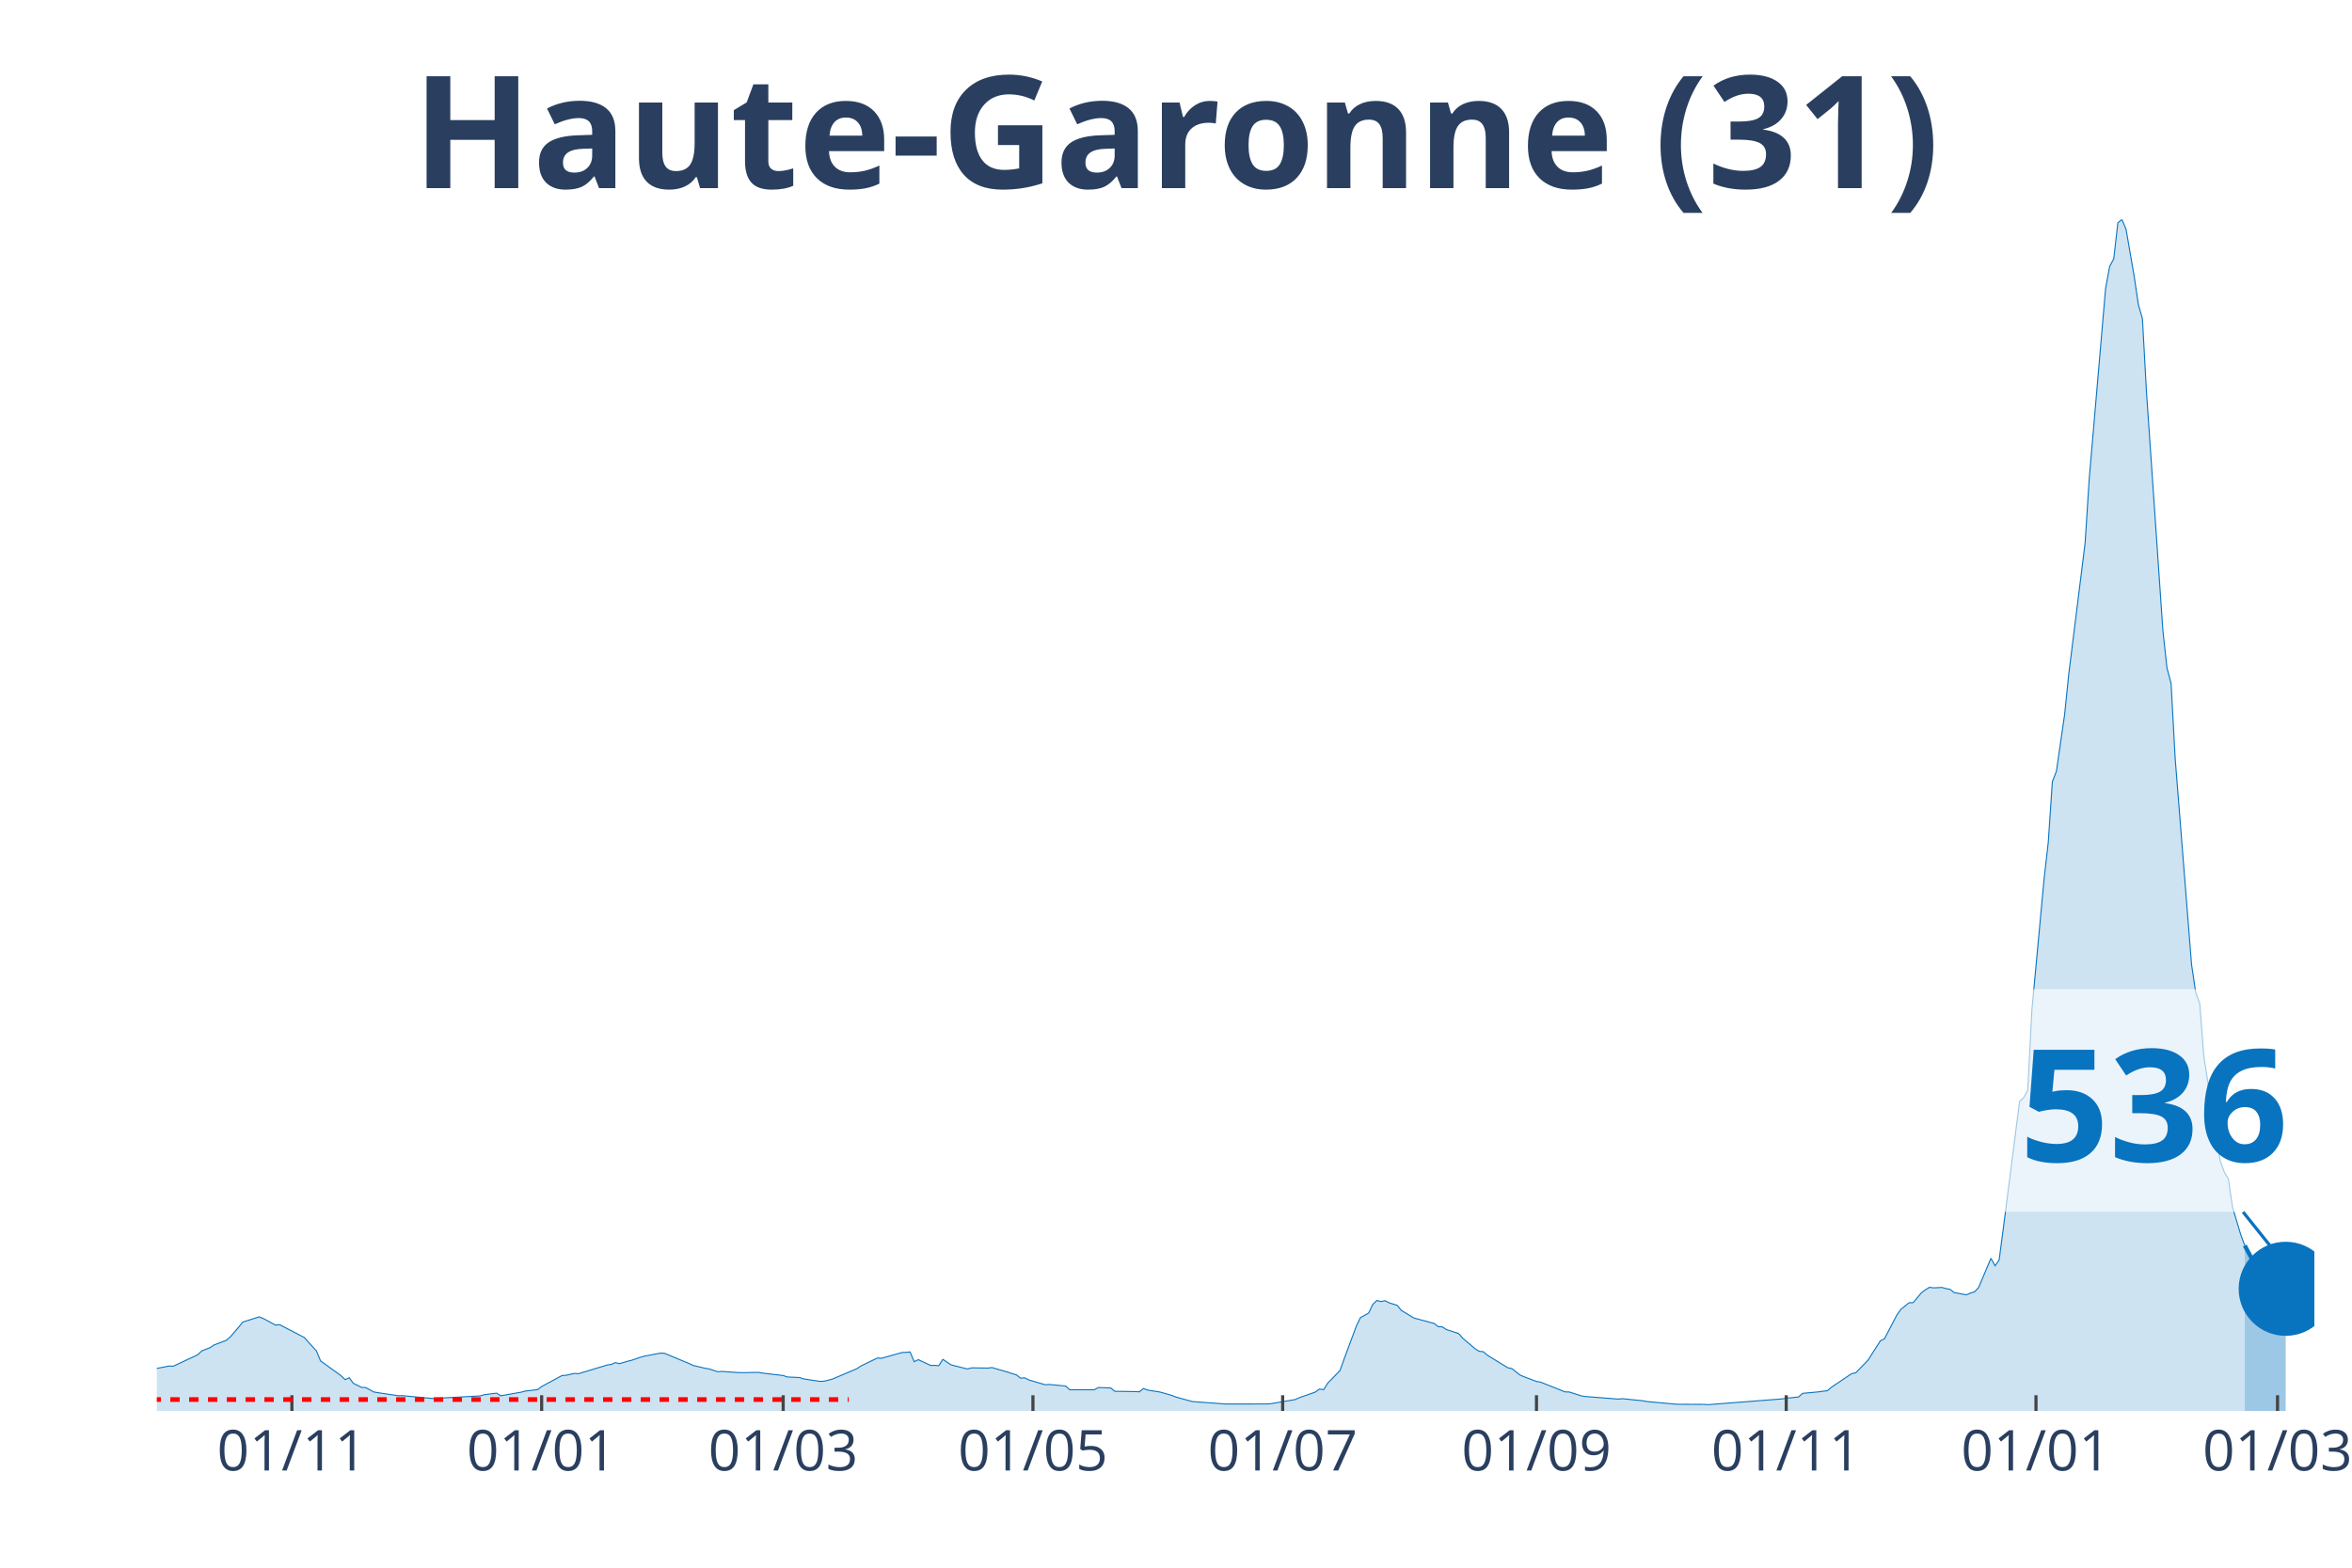
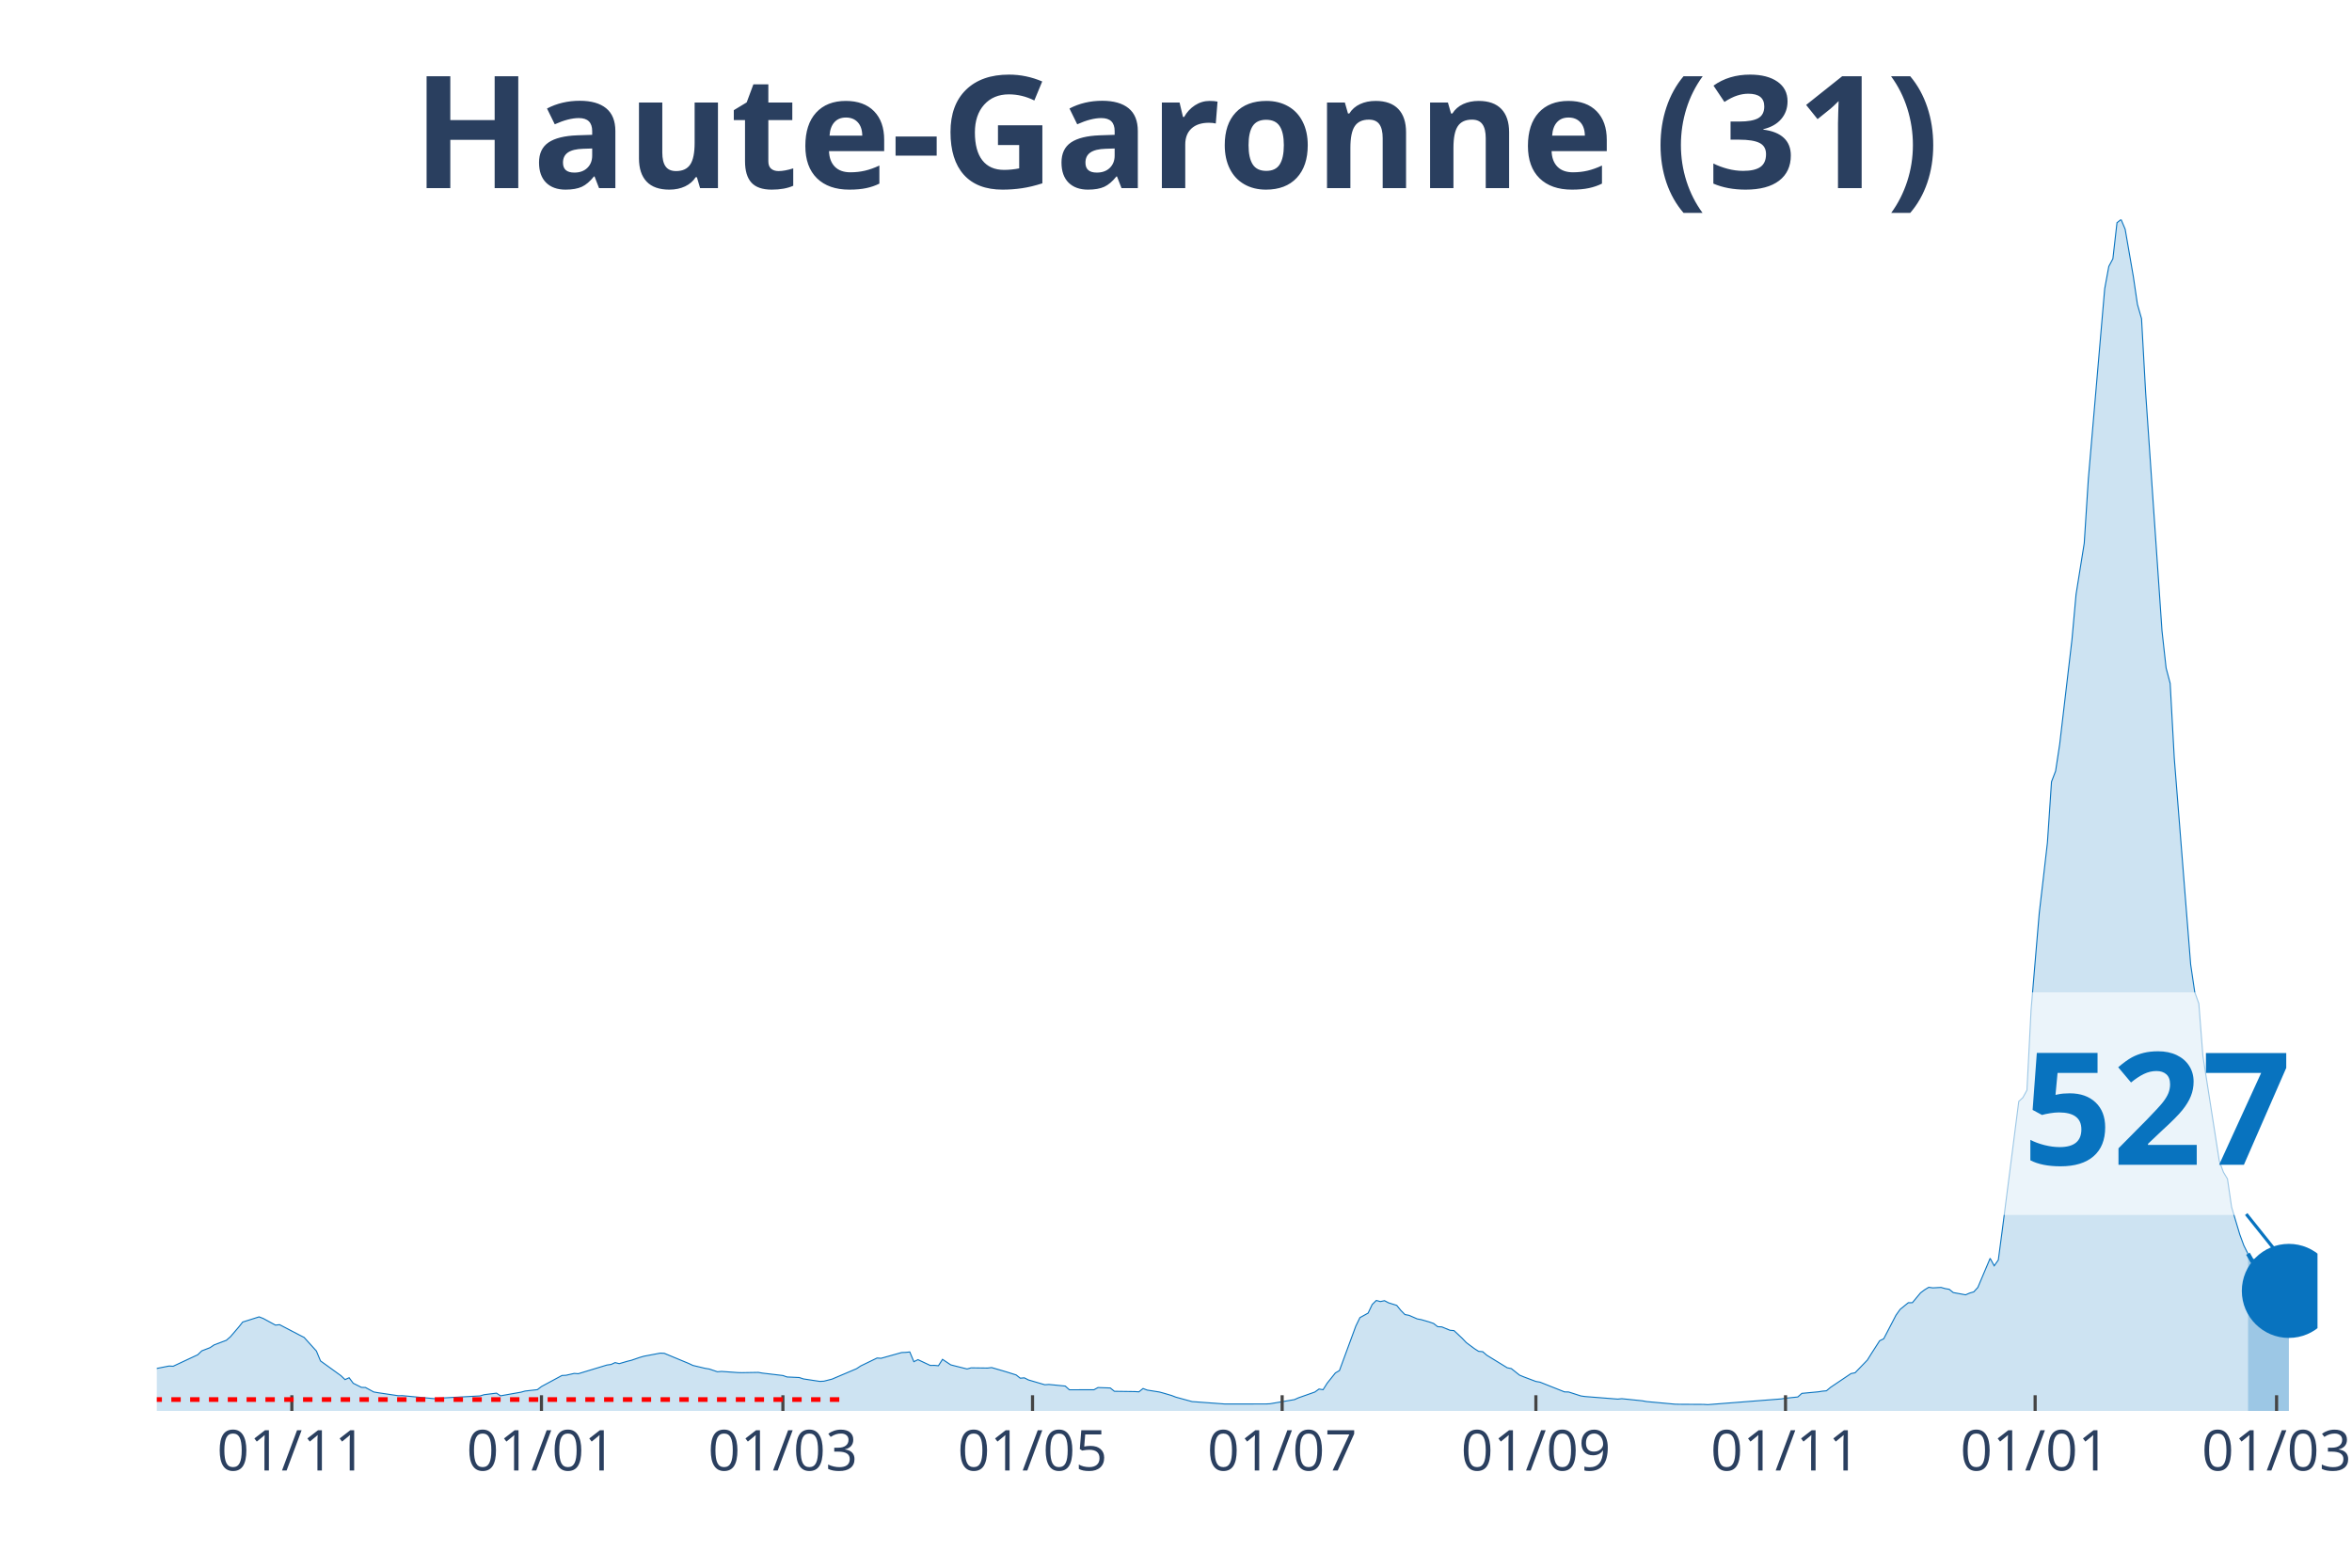
<svg xmlns="http://www.w3.org/2000/svg" class="main-svg" width="1125" height="750" style="" viewBox="0 0 750 500">
  <rect x="0" y="0" width="750" height="500" style="fill: rgb(0, 0, 0); fill-opacity: 0;" />
-   <defs id="defs-2dec30">
+   <defs id="defs-e061f5">
    <g class="clips">
-       <clipPath id="clip2dec30xyplot" class="plotclip">
-         <rect width="688" height="380" />
+       <clipPath id="clipe061f5xyplot" class="plotclip">
+         <rect width="689" height="380" />
      </clipPath>
-       <clipPath class="axesclip" id="clip2dec30x">
-         <rect x="50" y="0" width="688" height="500" />
+       <clipPath class="axesclip" id="clipe061f5x">
+         <rect x="50" y="0" width="689" height="500" />
      </clipPath>
-       <clipPath class="axesclip" id="clip2dec30y">
+       <clipPath class="axesclip" id="clipe061f5y">
        <rect x="0" y="70" width="750" height="380" />
      </clipPath>
-       <clipPath class="axesclip" id="clip2dec30xy">
-         <rect x="50" y="70" width="688" height="380" />
+       <clipPath class="axesclip" id="clipe061f5xy">
+         <rect x="50" y="70" width="689" height="380" />
      </clipPath>
    </g>
    <g class="gradients" />
  </defs>
  <g class="bglayer">
-     <rect class="bg" x="50" y="70" width="688" height="380" style="fill: rgb(0, 0, 0); fill-opacity: 0; stroke-width: 0;" />
+     <rect class="bg" x="50" y="70" width="689" height="380" style="fill: rgb(0, 0, 0); fill-opacity: 0; stroke-width: 0;" />
  </g>
  <g class="layer-below">
    <g class="imagelayer" />
    <g class="shapelayer" />
  </g>
  <g class="cartesianlayer">
    <g class="subplot xy">
      <g class="layer-subplot">
        <g class="shapelayer" />
        <g class="imagelayer" />
      </g>
      <g class="gridlayer">
        <g class="x">
-           <path class="xgrid crisp" transform="translate(93.08,0)" d="M0,70v380" style="stroke: rgb(255, 255, 255); stroke-opacity: 1; stroke-width: 1px;" />
-           <path class="xgrid crisp" transform="translate(172.72,0)" d="M0,70v380" style="stroke: rgb(255, 255, 255); stroke-opacity: 1; stroke-width: 1px;" />
-           <path class="xgrid crisp" transform="translate(249.74,0)" d="M0,70v380" style="stroke: rgb(255, 255, 255); stroke-opacity: 1; stroke-width: 1px;" />
-           <path class="xgrid crisp" transform="translate(329.38,0)" d="M0,70v380" style="stroke: rgb(255, 255, 255); stroke-opacity: 1; stroke-width: 1px;" />
-           <path class="xgrid crisp" transform="translate(409.01,0)" d="M0,70v380" style="stroke: rgb(255, 255, 255); stroke-opacity: 1; stroke-width: 1px;" />
-           <path class="xgrid crisp" transform="translate(489.95,0)" d="M0,70v380" style="stroke: rgb(255, 255, 255); stroke-opacity: 1; stroke-width: 1px;" />
-           <path class="xgrid crisp" transform="translate(569.59,0)" d="M0,70v380" style="stroke: rgb(255, 255, 255); stroke-opacity: 1; stroke-width: 1px;" />
-           <path class="xgrid crisp" transform="translate(649.23,0)" d="M0,70v380" style="stroke: rgb(255, 255, 255); stroke-opacity: 1; stroke-width: 1px;" />
-           <path class="xgrid crisp" transform="translate(726.25,0)" d="M0,70v380" style="stroke: rgb(255, 255, 255); stroke-opacity: 1; stroke-width: 1px;" />
+           <path class="xgrid crisp" transform="translate(93.06,0)" d="M0,70v380" style="stroke: rgb(255, 255, 255); stroke-opacity: 1; stroke-width: 1px;" />
+           <path class="xgrid crisp" transform="translate(172.66,0)" d="M0,70v380" style="stroke: rgb(255, 255, 255); stroke-opacity: 1; stroke-width: 1px;" />
+           <path class="xgrid crisp" transform="translate(249.65,0)" d="M0,70v380" style="stroke: rgb(255, 255, 255); stroke-opacity: 1; stroke-width: 1px;" />
+           <path class="xgrid crisp" transform="translate(329.25,0)" d="M0,70v380" style="stroke: rgb(255, 255, 255); stroke-opacity: 1; stroke-width: 1px;" />
+           <path class="xgrid crisp" transform="translate(408.85,0)" d="M0,70v380" style="stroke: rgb(255, 255, 255); stroke-opacity: 1; stroke-width: 1px;" />
+           <path class="xgrid crisp" transform="translate(489.76,0)" d="M0,70v380" style="stroke: rgb(255, 255, 255); stroke-opacity: 1; stroke-width: 1px;" />
+           <path class="xgrid crisp" transform="translate(569.36,0)" d="M0,70v380" style="stroke: rgb(255, 255, 255); stroke-opacity: 1; stroke-width: 1px;" />
+           <path class="xgrid crisp" transform="translate(648.96,0)" d="M0,70v380" style="stroke: rgb(255, 255, 255); stroke-opacity: 1; stroke-width: 1px;" />
+           <path class="xgrid crisp" transform="translate(725.95,0)" d="M0,70v380" style="stroke: rgb(255, 255, 255); stroke-opacity: 1; stroke-width: 1px;" />
        </g>
        <g class="y" />
      </g>
      <g class="zerolinelayer" />
      <path class="xlines-below" />
      <path class="ylines-below" />
      <g class="overlines-below" />
      <g class="xaxislayer-below" />
      <g class="yaxislayer-below" />
      <g class="overaxes-below" />
-       <g class="plot" transform="translate(50, 70)" clip-path="url('#clip2dec30xyplot')">
+       <g class="plot" transform="translate(50, 70)" clip-path="url('#clipe061f5xyplot')">
        <g class="scatterlayer mlayer">
-           <g class="trace scatter trace6d0f5c" style="stroke-miterlimit: 2;">
+           <g class="trace scatter trace620634" style="stroke-miterlimit: 2;">
            <g class="fills">
              <g>
-                 <path class="js-fill" d="M665.81,380L-177.55,380L-177.55,379.66L-134.47,379.77L-133.16,379.72L-69.19,377.83L-67.89,377.72L-39.17,374.65L-37.86,373.52L-31.33,371.04L-30.03,369.89L-22.19,365.96L-20.89,365.17L-16.97,362.28L-15.67,362.02L-11.75,362.38L-10.44,363.47L-7.83,364.38L-6.53,364.48L-2.61,366.53L-1.31,366.71L3.92,365.68L5.22,365.75L13.06,362.09L14.36,360.84L16.97,359.83L18.28,358.95L22.19,357.47L23.5,356.33L26.11,353.28L27.42,351.65L32.64,350L33.94,350.51L37.86,352.63L39.17,352.49L45.69,355.89L47,356.56L50.91,360.89L52.22,364.05L58.75,368.76L60.05,370.01L61.36,369.42L62.66,371.18L65.28,372.48L66.58,372.53L69.19,373.95L70.5,374.18L77.02,375.15L78.33,375.13L88.77,376.11L90.08,375.93L103.13,375.21L104.44,374.82L108.36,374.33L109.66,375.18L116.19,374.02L117.5,373.66L121.41,373.22L122.72,372.22L129.24,368.7L130.55,368.63L133.16,368.04L134.47,368.13L143.61,365.36L144.91,365.18L146.22,364.59L147.52,364.92L150.13,364.16L151.44,363.84L154.05,362.94L155.35,362.56L160.58,361.57L161.88,361.62L169.72,364.87L171.02,365.49L174.94,366.42L176.24,366.63L178.85,367.51L180.16,367.4L185.38,367.77L186.69,367.8L191.91,367.71L193.21,367.94L199.74,368.71L201.05,369.17L204.96,369.35L206.27,369.79L211.49,370.58L212.8,370.52L215.41,369.86L216.71,369.3L223.24,366.53L224.55,365.66L229.77,363.13L231.07,363.21L237.6,361.38L238.91,361.33L240.21,361.19L241.52,364.3L242.82,363.65L244.13,364.26L246.74,365.49L248.05,365.47L249.35,365.59L250.66,363.55L253.27,365.3L254.57,365.64L258.49,366.62L259.8,366.26L265.02,366.33L266.32,366.17L270.24,367.31L271.54,367.7L274.16,368.53L275.46,369.56L276.77,369.45L278.07,370.12L283.29,371.65L284.6,371.56L289.82,372.07L291.13,373.26L298.96,373.25L300.27,372.54L304.18,372.68L305.49,373.74L312.02,373.83L313.32,373.91L314.63,372.85L315.93,373.35L319.85,373.97L321.15,374.32L323.76,375.09L325.07,375.6L330.29,377.03L331.6,377.12L340.74,377.79L342.04,377.79L353.79,377.78L355.1,377.72L362.93,376.39L364.24,375.81L369.46,373.97L370.76,373.02L372.07,373.23L373.37,371.15L377.29,367.12L378.6,363.46L382.51,352.94L383.82,350.24L386.43,348.8L387.73,346.06L389.04,344.77L390.35,345.12L391.65,344.84L392.96,345.52L395.57,346.34L396.87,347.95L399.48,349.51L400.79,350.34L407.32,352.11L408.62,353.13L409.93,353.2L411.23,354.05L415.15,355.34L416.46,356.84L420.37,360.16L421.68,360.99L422.98,361.11L424.29,362.23L430.82,366.24L432.12,366.5L434.73,368.58L436.04,369.12L439.95,370.6L441.26,370.82L449.09,373.93L450.4,373.96L454.31,375.22L455.62,375.41L466.06,376.23L467.37,376.1L473.9,376.77L475.2,377.01L484.34,377.85L485.65,377.88L493.48,377.92L494.79,378L518.28,376.17L519.59,375.95L523.51,375.55L524.81,374.4L530.03,373.91L531.34,373.7L532.65,373.58L533.95,372.49L540.48,368.09L541.78,367.83L545.7,363.78L547.01,361.69L549.62,357.63L550.92,356.98L554.84,349.46L556.14,347.62L558.76,345.49L560.06,345.48L562.67,342.34L563.98,341.36L565.28,340.57L566.59,340.75L569.2,340.61L570.5,340.98L571.81,341.21L573.12,342.25L577.03,342.97L578.34,342.41L579.64,342.03L580.95,340.61L584.87,331.33L586.17,333.72L587.48,331.86L588.78,322.03L594,281.28L595.31,280.07L596.61,277.69L597.92,252.18L601.84,210.1L603.14,198.72L604.45,179.32L605.75,175.95L608.36,157.89L609.67,145.08L614.89,103.24L616.2,82.79L621.42,22.08L622.72,14.97L624.03,12.54L625.34,1.03L626.64,0L627.95,3.11L630.56,18.24L631.86,27.06L633.17,31.65L634.47,55.13L639.7,131.18L641,143.03L642.31,147.96L643.61,171.85L648.83,237.58L650.14,246.4L651.45,250.09L652.75,266.84L657.97,300.26L659.28,303.85L660.58,306.01L661.89,314.97L664.5,323.72L665.81,327.25" style="fill: rgb(8, 115, 191); fill-opacity: 0.2; stroke-width: 0;" />
+                 <path class="js-fill" d="M666.82,380L-177.47,380L-177.47,379.66L-134.41,379.77L-133.1,379.72L-69.16,377.83L-67.86,377.72L-39.15,374.65L-37.84,373.52L-31.32,371.04L-30.01,369.89L-22.18,365.96L-20.88,365.17L-16.96,362.28L-15.66,362.02L-11.74,362.38L-10.44,363.47L-7.83,364.38L-6.52,364.48L-2.61,366.53L-1.3,366.71L3.91,365.68L5.22,365.75L13.05,362.09L14.35,360.84L16.96,359.83L18.27,358.95L22.18,357.47L23.49,356.33L26.1,353.28L27.4,351.65L32.62,350L33.93,350.51L37.84,352.63L39.15,352.49L45.67,355.89L46.98,356.56L50.89,360.89L52.2,364.05L58.72,368.76L60.03,370.01L61.33,369.42L62.64,371.18L65.25,372.48L66.55,372.53L69.16,373.95L70.47,374.18L76.99,375.15L78.3,375.13L88.73,376.11L90.04,375.93L103.09,375.21L104.39,374.82L108.31,374.33L109.61,375.18L116.14,374.02L117.44,373.66L121.36,373.22L122.66,372.22L129.19,368.7L130.49,368.63L133.1,368.04L134.41,368.13L143.54,365.36L144.85,365.18L146.15,364.59L147.46,364.92L150.07,364.16L151.37,363.84L153.98,362.94L155.29,362.56L160.51,361.57L161.81,361.62L169.64,364.87L170.95,365.49L174.86,366.42L176.16,366.63L178.77,367.51L180.08,367.4L185.3,367.77L186.6,367.8L191.82,367.71L193.13,367.94L199.65,368.71L200.96,369.17L204.87,369.35L206.18,369.79L211.4,370.58L212.7,370.52L215.31,369.86L216.62,369.3L223.14,366.53L224.45,365.66L229.67,363.13L230.97,363.21L237.5,361.38L238.8,361.33L240.11,361.19L241.41,364.3L242.72,363.65L244.02,364.26L246.63,365.49L247.94,365.47L249.24,365.59L250.55,363.55L253.16,365.3L254.46,365.64L258.38,366.62L259.68,366.26L264.9,366.33L266.2,366.17L270.12,367.31L271.42,367.7L274.03,368.53L275.34,369.56L276.64,369.45L277.95,370.12L283.17,371.65L284.47,371.56L289.69,372.07L291,373.26L298.83,373.25L300.13,372.54L304.05,372.68L305.35,373.74L311.88,373.83L313.18,373.91L314.49,372.85L315.79,373.35L319.71,373.97L321.01,374.32L323.62,375.09L324.93,375.6L330.15,377.03L331.45,377.12L340.59,377.79L341.89,377.79L353.63,377.78L354.94,377.72L362.77,376.39L364.07,375.81L369.29,373.97L370.6,373.02L371.9,373.23L373.21,371.15L375.82,367.89L377.12,367.12L382.34,352.94L383.65,350.24L386.26,348.8L387.56,346.06L388.87,344.77L390.17,345.12L391.48,344.84L392.78,345.52L395.39,346.34L396.7,347.95L398,349.26L399.31,349.51L401.92,350.65L403.22,350.89L405.83,351.65L407.14,352.11L408.44,353.13L409.75,353.2L412.36,354.27L413.66,354.39L416.27,356.84L417.58,358.22L420.19,360.16L421.49,360.99L422.8,361.11L424.1,362.23L430.63,366.24L431.93,366.5L434.54,368.58L435.84,369.12L439.76,370.6L441.06,370.82L448.89,373.93L450.2,373.96L454.11,375.22L455.42,375.41L465.86,376.23L467.16,376.1L473.69,376.77L474.99,377.01L484.13,377.85L485.43,377.88L493.26,377.92L494.57,378L518.05,376.17L519.36,375.95L523.27,375.55L524.58,374.4L529.8,373.91L531.1,373.7L532.41,373.58L533.71,372.49L540.24,368.09L541.54,367.83L545.46,363.78L546.76,361.69L549.37,357.63L550.68,356.98L554.59,349.46L555.9,347.62L558.51,345.49L559.81,345.48L562.42,342.34L563.73,341.36L565.03,340.57L566.34,340.75L568.95,340.61L570.25,340.98L571.56,341.21L572.86,342.25L576.78,342.97L578.08,342.41L579.39,342.03L580.69,340.61L584.61,331.33L585.91,333.72L587.22,331.86L588.52,322.03L593.74,281.28L595.05,280.07L596.35,277.69L597.66,252.18L600.27,221.23L601.57,210.1L602.88,198.72L604.18,179.32L605.48,175.95L606.79,167.35L610.7,134.03L612.01,119.54L614.62,103.24L615.92,82.79L621.14,22.08L622.45,14.97L623.75,12.54L625.06,1.03L626.36,0L627.67,3.11L630.28,18.24L631.58,27.06L632.89,31.65L634.19,55.13L639.41,131.18L640.72,143.03L642.02,147.96L643.33,171.85L648.55,237.58L649.85,246.4L651.16,250.09L652.46,266.83L657.68,300.25L658.99,303.84L660.29,306L661.6,314.96L664.21,323.7L665.51,327.24L666.82,329.86" style="fill: rgb(8, 115, 191); fill-opacity: 0.2; stroke-width: 0;" />
              </g>
            </g>
            <g class="errorbars" />
            <g class="lines">
-               <path class="js-line" d="M-177.55,379.66L-134.47,379.77L-133.16,379.72L-69.19,377.83L-67.89,377.72L-39.17,374.65L-37.86,373.52L-31.33,371.04L-30.03,369.89L-22.19,365.96L-20.89,365.17L-16.97,362.28L-15.67,362.02L-11.75,362.38L-10.44,363.47L-7.83,364.38L-6.53,364.48L-2.61,366.53L-1.31,366.71L3.92,365.68L5.22,365.75L13.06,362.09L14.36,360.84L16.97,359.83L18.28,358.95L22.19,357.47L23.5,356.33L26.11,353.28L27.42,351.65L32.64,350L33.94,350.51L37.86,352.63L39.17,352.49L45.69,355.89L47,356.56L50.91,360.89L52.22,364.05L58.75,368.76L60.05,370.01L61.36,369.42L62.66,371.18L65.28,372.48L66.58,372.53L69.19,373.95L70.5,374.18L77.02,375.15L78.33,375.13L88.77,376.11L90.08,375.93L103.13,375.21L104.44,374.82L108.36,374.33L109.66,375.18L116.19,374.02L117.5,373.66L121.41,373.22L122.72,372.22L129.24,368.7L130.55,368.63L133.16,368.04L134.47,368.13L143.61,365.36L144.91,365.18L146.22,364.59L147.52,364.92L150.13,364.16L151.44,363.84L154.05,362.94L155.35,362.56L160.58,361.57L161.88,361.62L169.72,364.87L171.02,365.49L174.94,366.42L176.24,366.63L178.85,367.51L180.16,367.4L185.38,367.77L186.69,367.8L191.91,367.71L193.21,367.94L199.74,368.71L201.05,369.17L204.96,369.35L206.27,369.79L211.49,370.58L212.8,370.52L215.41,369.86L216.71,369.3L223.24,366.53L224.55,365.66L229.77,363.13L231.07,363.21L237.6,361.38L238.91,361.33L240.21,361.19L241.52,364.3L242.82,363.65L244.13,364.26L246.74,365.49L248.05,365.47L249.35,365.59L250.66,363.55L253.27,365.3L254.57,365.64L258.49,366.62L259.8,366.26L265.02,366.33L266.32,366.17L270.24,367.31L271.54,367.7L274.16,368.53L275.46,369.56L276.77,369.45L278.07,370.12L283.29,371.65L284.6,371.56L289.82,372.07L291.13,373.26L298.96,373.25L300.27,372.54L304.18,372.68L305.49,373.74L312.02,373.83L313.32,373.91L314.63,372.85L315.93,373.35L319.85,373.97L321.15,374.32L323.76,375.09L325.07,375.6L330.29,377.03L331.6,377.12L340.74,377.79L342.04,377.79L353.79,377.78L355.1,377.72L362.93,376.39L364.24,375.81L369.46,373.97L370.76,373.02L372.07,373.23L373.37,371.15L377.29,367.12L378.6,363.46L382.51,352.94L383.82,350.24L386.43,348.8L387.73,346.06L389.04,344.77L390.35,345.12L391.65,344.84L392.96,345.52L395.57,346.34L396.87,347.95L399.48,349.51L400.79,350.34L407.32,352.11L408.62,353.13L409.93,353.2L411.23,354.05L415.15,355.34L416.46,356.84L420.37,360.16L421.68,360.99L422.98,361.11L424.29,362.23L430.82,366.24L432.12,366.5L434.73,368.58L436.04,369.12L439.95,370.6L441.26,370.82L449.09,373.93L450.4,373.96L454.31,375.22L455.62,375.41L466.06,376.23L467.37,376.1L473.9,376.77L475.2,377.01L484.34,377.85L485.65,377.88L493.48,377.92L494.79,378L518.28,376.17L519.59,375.95L523.51,375.55L524.81,374.4L530.03,373.91L531.34,373.7L532.65,373.58L533.95,372.49L540.48,368.09L541.78,367.83L545.7,363.78L547.01,361.69L549.62,357.63L550.92,356.98L554.84,349.46L556.14,347.62L558.76,345.49L560.06,345.48L562.67,342.34L563.98,341.36L565.28,340.57L566.59,340.75L569.2,340.61L570.5,340.98L571.81,341.21L573.12,342.25L577.03,342.97L578.34,342.41L579.64,342.03L580.95,340.61L584.87,331.33L586.17,333.72L587.48,331.86L588.78,322.03L594,281.28L595.31,280.07L596.61,277.69L597.92,252.18L601.84,210.1L603.14,198.72L604.45,179.32L605.75,175.95L608.36,157.89L609.67,145.08L614.89,103.24L616.2,82.79L621.42,22.08L622.72,14.97L624.03,12.54L625.34,1.03L626.64,0L627.95,3.11L630.56,18.24L631.86,27.06L633.17,31.65L634.47,55.13L639.7,131.18L641,143.03L642.31,147.96L643.61,171.85L648.83,237.58L650.14,246.4L651.45,250.09L652.75,266.84L657.97,300.26L659.28,303.85L660.58,306.01L661.89,314.97L664.5,323.72L665.81,327.25" style="vector-effect: non-scaling-stroke; fill: none; stroke: rgb(8, 115, 191); stroke-opacity: 1; stroke-width: 0.5px; opacity: 1;" />
+               <path class="js-line" d="M-177.47,379.66L-134.41,379.77L-133.1,379.72L-69.16,377.83L-67.86,377.72L-39.15,374.65L-37.84,373.52L-31.32,371.04L-30.01,369.89L-22.18,365.96L-20.88,365.17L-16.96,362.28L-15.66,362.02L-11.74,362.38L-10.44,363.47L-7.83,364.38L-6.52,364.48L-2.61,366.53L-1.3,366.71L3.91,365.68L5.22,365.75L13.05,362.09L14.35,360.84L16.96,359.83L18.27,358.95L22.18,357.47L23.49,356.33L26.1,353.28L27.4,351.65L32.62,350L33.93,350.51L37.84,352.63L39.15,352.49L45.67,355.89L46.98,356.56L50.89,360.89L52.2,364.05L58.72,368.76L60.03,370.01L61.33,369.42L62.64,371.18L65.25,372.48L66.55,372.53L69.16,373.95L70.47,374.18L76.99,375.15L78.3,375.13L88.73,376.11L90.04,375.93L103.09,375.21L104.39,374.82L108.31,374.33L109.61,375.18L116.14,374.02L117.44,373.66L121.36,373.22L122.66,372.22L129.19,368.7L130.49,368.63L133.1,368.04L134.41,368.13L143.54,365.36L144.85,365.18L146.15,364.59L147.46,364.92L150.07,364.16L151.37,363.84L153.98,362.94L155.29,362.56L160.51,361.57L161.81,361.62L169.64,364.87L170.95,365.49L174.86,366.42L176.16,366.63L178.77,367.51L180.08,367.4L185.3,367.77L186.6,367.8L191.82,367.71L193.13,367.94L199.65,368.71L200.96,369.17L204.87,369.35L206.18,369.79L211.4,370.58L212.7,370.52L215.31,369.86L216.62,369.3L223.14,366.53L224.45,365.66L229.67,363.13L230.97,363.21L237.5,361.38L238.8,361.33L240.11,361.19L241.41,364.3L242.72,363.65L244.02,364.26L246.63,365.49L247.94,365.47L249.24,365.59L250.55,363.55L253.16,365.3L254.46,365.64L258.38,366.62L259.68,366.26L264.9,366.33L266.2,366.17L270.12,367.31L271.42,367.7L274.03,368.53L275.34,369.56L276.64,369.45L277.95,370.12L283.17,371.65L284.47,371.56L289.69,372.07L291,373.26L298.83,373.25L300.13,372.54L304.05,372.68L305.35,373.74L311.88,373.83L313.18,373.91L314.49,372.85L315.79,373.35L319.71,373.97L321.01,374.32L323.62,375.09L324.93,375.6L330.15,377.03L331.45,377.12L340.59,377.79L341.89,377.79L353.63,377.78L354.94,377.72L362.77,376.39L364.07,375.81L369.29,373.97L370.6,373.02L371.9,373.23L373.21,371.15L375.82,367.89L377.12,367.12L382.34,352.94L383.65,350.24L386.26,348.8L387.56,346.06L388.87,344.77L390.17,345.12L391.48,344.84L392.78,345.52L395.39,346.34L396.7,347.95L398,349.26L399.31,349.51L401.92,350.65L403.22,350.89L405.83,351.65L407.14,352.11L408.44,353.13L409.75,353.2L412.36,354.27L413.66,354.39L416.27,356.84L417.58,358.22L420.19,360.16L421.49,360.99L422.8,361.11L424.1,362.23L430.63,366.24L431.93,366.5L434.54,368.58L435.84,369.12L439.76,370.6L441.06,370.82L448.89,373.93L450.2,373.96L454.11,375.22L455.42,375.41L465.86,376.23L467.16,376.1L473.69,376.77L474.99,377.01L484.13,377.85L485.43,377.88L493.26,377.92L494.57,378L518.05,376.17L519.36,375.95L523.27,375.55L524.58,374.4L529.8,373.91L531.1,373.7L532.41,373.58L533.71,372.49L540.24,368.09L541.54,367.83L545.46,363.78L546.76,361.69L549.37,357.63L550.68,356.98L554.59,349.46L555.9,347.62L558.51,345.49L559.81,345.48L562.42,342.34L563.73,341.36L565.03,340.57L566.34,340.75L568.95,340.61L570.25,340.98L571.56,341.21L572.86,342.25L576.78,342.97L578.08,342.41L579.39,342.03L580.69,340.61L584.61,331.33L585.91,333.72L587.22,331.86L588.52,322.03L593.74,281.28L595.05,280.07L596.35,277.69L597.66,252.18L600.27,221.23L601.57,210.1L602.88,198.72L604.18,179.32L605.48,175.95L606.79,167.35L610.7,134.03L612.01,119.54L614.62,103.24L615.92,82.79L621.14,22.08L622.45,14.97L623.75,12.54L625.06,1.03L626.36,0L627.67,3.11L630.28,18.24L631.58,27.06L632.89,31.65L634.19,55.13L639.41,131.18L640.72,143.03L642.02,147.96L643.33,171.85L648.55,237.58L649.85,246.4L651.16,250.09L652.46,266.83L657.68,300.25L658.99,303.84L660.29,306L661.6,314.96L664.21,323.7L665.51,327.24L666.82,329.86" style="vector-effect: non-scaling-stroke; fill: none; stroke: rgb(8, 115, 191); stroke-opacity: 1; stroke-width: 0.5px; opacity: 1;" />
            </g>
            <g class="points" />
            <g class="text" />
          </g>
-           <g class="trace scatter trace8f9e26" style="stroke-miterlimit: 2;">
+           <g class="trace scatter tracea92aee" style="stroke-miterlimit: 2;">
            <g class="fills">
              <g>
-                 <path class="js-fill" d="M678.86,380L665.81,380L665.81,327.25L668.42,332.15L669.72,332.3L673.64,338.35L674.94,338.83L678.86,341.05" style="fill: rgb(8, 115, 191); fill-opacity: 0.4; stroke-width: 0;" />
+                 <path class="js-fill" d="M679.87,380L666.82,380L666.82,329.86L668.12,332.14L669.43,332.27L673.34,338.33L674.65,338.81L679.87,341.72" style="fill: rgb(8, 115, 191); fill-opacity: 0.4; stroke-width: 0;" />
              </g>
            </g>
            <g class="errorbars" />
            <g class="lines">
-               <path class="js-line" d="M665.81,327.25L668.42,332.15L669.72,332.3L673.64,338.35L674.94,338.83L678.86,341.05" style="vector-effect: non-scaling-stroke; fill: none; stroke: rgb(8, 115, 191); stroke-opacity: 1; stroke-width: 2px; opacity: 1;" />
+               <path class="js-line" d="M666.82,329.86L668.12,332.14L669.43,332.27L673.34,338.33L674.65,338.81L679.87,341.72" style="vector-effect: non-scaling-stroke; fill: none; stroke: rgb(8, 115, 191); stroke-opacity: 1; stroke-width: 2px; opacity: 1;" />
            </g>
            <g class="points" />
            <g class="text" />
          </g>
-           <g class="trace scatter trace10a18e" style="stroke-miterlimit: 2; opacity: 1;">
+           <g class="trace scatter tracee0caa0" style="stroke-miterlimit: 2; opacity: 1;">
            <g class="fills" />
            <g class="errorbars" />
            <g class="lines" />
            <g class="points">
-               <path class="point" transform="translate(678.86,341.05)" d="M15,0A15,15 0 1,1 0,-15A15,15 0 0,1 15,0Z" style="opacity: 1; stroke-width: 0px; fill: rgb(8, 115, 191); fill-opacity: 1;" />
+               <path class="point" transform="translate(679.87,341.72)" d="M15,0A15,15 0 1,1 0,-15A15,15 0 0,1 15,0Z" style="opacity: 1; stroke-width: 0px; fill: rgb(8, 115, 191); fill-opacity: 1;" />
            </g>
            <g class="text" />
          </g>
        </g>
      </g>
      <g class="overplot" />
      <path class="xlines-above crisp" style="fill: none; stroke-width: 1px; stroke: rgb(0, 0, 0); stroke-opacity: 0;" d="" />
      <path class="ylines-above crisp" style="fill: none;" d="M0,0" />
      <g class="overlines-above" />
      <g class="xaxislayer-above">
-         <path class="xtick ticks crisp" d="M0,450v-5" transform="translate(93.08,0)" style="stroke: rgb(68, 68, 68); stroke-opacity: 1; stroke-width: 1px;" />
-         <path class="xtick ticks crisp" d="M0,450v-5" transform="translate(172.72,0)" style="stroke: rgb(68, 68, 68); stroke-opacity: 1; stroke-width: 1px;" />
-         <path class="xtick ticks crisp" d="M0,450v-5" transform="translate(249.74,0)" style="stroke: rgb(68, 68, 68); stroke-opacity: 1; stroke-width: 1px;" />
-         <path class="xtick ticks crisp" d="M0,450v-5" transform="translate(329.38,0)" style="stroke: rgb(68, 68, 68); stroke-opacity: 1; stroke-width: 1px;" />
-         <path class="xtick ticks crisp" d="M0,450v-5" transform="translate(409.01,0)" style="stroke: rgb(68, 68, 68); stroke-opacity: 1; stroke-width: 1px;" />
-         <path class="xtick ticks crisp" d="M0,450v-5" transform="translate(489.95,0)" style="stroke: rgb(68, 68, 68); stroke-opacity: 1; stroke-width: 1px;" />
-         <path class="xtick ticks crisp" d="M0,450v-5" transform="translate(569.59,0)" style="stroke: rgb(68, 68, 68); stroke-opacity: 1; stroke-width: 1px;" />
-         <path class="xtick ticks crisp" d="M0,450v-5" transform="translate(649.23,0)" style="stroke: rgb(68, 68, 68); stroke-opacity: 1; stroke-width: 1px;" />
-         <path class="xtick ticks crisp" d="M0,450v-5" transform="translate(726.25,0)" style="stroke: rgb(68, 68, 68); stroke-opacity: 1; stroke-width: 1px;" />
+         <path class="xtick ticks crisp" d="M0,450v-5" transform="translate(93.06,0)" style="stroke: rgb(68, 68, 68); stroke-opacity: 1; stroke-width: 1px;" />
+         <path class="xtick ticks crisp" d="M0,450v-5" transform="translate(172.66,0)" style="stroke: rgb(68, 68, 68); stroke-opacity: 1; stroke-width: 1px;" />
+         <path class="xtick ticks crisp" d="M0,450v-5" transform="translate(249.65,0)" style="stroke: rgb(68, 68, 68); stroke-opacity: 1; stroke-width: 1px;" />
+         <path class="xtick ticks crisp" d="M0,450v-5" transform="translate(329.25,0)" style="stroke: rgb(68, 68, 68); stroke-opacity: 1; stroke-width: 1px;" />
+         <path class="xtick ticks crisp" d="M0,450v-5" transform="translate(408.85,0)" style="stroke: rgb(68, 68, 68); stroke-opacity: 1; stroke-width: 1px;" />
+         <path class="xtick ticks crisp" d="M0,450v-5" transform="translate(489.76,0)" style="stroke: rgb(68, 68, 68); stroke-opacity: 1; stroke-width: 1px;" />
+         <path class="xtick ticks crisp" d="M0,450v-5" transform="translate(569.36,0)" style="stroke: rgb(68, 68, 68); stroke-opacity: 1; stroke-width: 1px;" />
+         <path class="xtick ticks crisp" d="M0,450v-5" transform="translate(648.96,0)" style="stroke: rgb(68, 68, 68); stroke-opacity: 1; stroke-width: 1px;" />
+         <path class="xtick ticks crisp" d="M0,450v-5" transform="translate(725.95,0)" style="stroke: rgb(68, 68, 68); stroke-opacity: 1; stroke-width: 1px;" />
        <g class="xtick">
-           <text text-anchor="middle" x="0" y="469" transform="translate(93.08,0)" style="font-family: 'Open Sans', verdana, arial, sans-serif; font-size: 18px; fill: rgb(42, 63, 95); fill-opacity: 1; white-space: pre;">01/11</text>
+           <text text-anchor="middle" x="0" y="469" transform="translate(93.06,0)" style="font-family: 'Open Sans', verdana, arial, sans-serif; font-size: 18px; fill: rgb(42, 63, 95); fill-opacity: 1; white-space: pre;">01/11</text>
        </g>
        <g class="xtick">
-           <text text-anchor="middle" x="0" y="469" transform="translate(172.72,0)" style="font-family: 'Open Sans', verdana, arial, sans-serif; font-size: 18px; fill: rgb(42, 63, 95); fill-opacity: 1; white-space: pre;">01/01</text>
+           <text text-anchor="middle" x="0" y="469" transform="translate(172.66,0)" style="font-family: 'Open Sans', verdana, arial, sans-serif; font-size: 18px; fill: rgb(42, 63, 95); fill-opacity: 1; white-space: pre;">01/01</text>
        </g>
        <g class="xtick">
-           <text text-anchor="middle" x="0" y="469" transform="translate(249.74,0)" style="font-family: 'Open Sans', verdana, arial, sans-serif; font-size: 18px; fill: rgb(42, 63, 95); fill-opacity: 1; white-space: pre;">01/03</text>
+           <text text-anchor="middle" x="0" y="469" transform="translate(249.65,0)" style="font-family: 'Open Sans', verdana, arial, sans-serif; font-size: 18px; fill: rgb(42, 63, 95); fill-opacity: 1; white-space: pre;">01/03</text>
        </g>
        <g class="xtick">
-           <text text-anchor="middle" x="0" y="469" transform="translate(329.38,0)" style="font-family: 'Open Sans', verdana, arial, sans-serif; font-size: 18px; fill: rgb(42, 63, 95); fill-opacity: 1; white-space: pre;">01/05</text>
+           <text text-anchor="middle" x="0" y="469" transform="translate(329.25,0)" style="font-family: 'Open Sans', verdana, arial, sans-serif; font-size: 18px; fill: rgb(42, 63, 95); fill-opacity: 1; white-space: pre;">01/05</text>
        </g>
        <g class="xtick">
-           <text text-anchor="middle" x="0" y="469" transform="translate(409.01,0)" style="font-family: 'Open Sans', verdana, arial, sans-serif; font-size: 18px; fill: rgb(42, 63, 95); fill-opacity: 1; white-space: pre;">01/07</text>
+           <text text-anchor="middle" x="0" y="469" transform="translate(408.85,0)" style="font-family: 'Open Sans', verdana, arial, sans-serif; font-size: 18px; fill: rgb(42, 63, 95); fill-opacity: 1; white-space: pre;">01/07</text>
        </g>
        <g class="xtick">
-           <text text-anchor="middle" x="0" y="469" transform="translate(489.95,0)" style="font-family: 'Open Sans', verdana, arial, sans-serif; font-size: 18px; fill: rgb(42, 63, 95); fill-opacity: 1; white-space: pre;">01/09</text>
+           <text text-anchor="middle" x="0" y="469" transform="translate(489.76,0)" style="font-family: 'Open Sans', verdana, arial, sans-serif; font-size: 18px; fill: rgb(42, 63, 95); fill-opacity: 1; white-space: pre;">01/09</text>
        </g>
        <g class="xtick">
-           <text text-anchor="middle" x="0" y="469" transform="translate(569.59,0)" style="font-family: 'Open Sans', verdana, arial, sans-serif; font-size: 18px; fill: rgb(42, 63, 95); fill-opacity: 1; white-space: pre;">01/11</text>
+           <text text-anchor="middle" x="0" y="469" transform="translate(569.36,0)" style="font-family: 'Open Sans', verdana, arial, sans-serif; font-size: 18px; fill: rgb(42, 63, 95); fill-opacity: 1; white-space: pre;">01/11</text>
        </g>
        <g class="xtick">
-           <text text-anchor="middle" x="0" y="469" transform="translate(649.23,0)" style="font-family: 'Open Sans', verdana, arial, sans-serif; font-size: 18px; fill: rgb(42, 63, 95); fill-opacity: 1; white-space: pre;">01/01</text>
+           <text text-anchor="middle" x="0" y="469" transform="translate(648.96,0)" style="font-family: 'Open Sans', verdana, arial, sans-serif; font-size: 18px; fill: rgb(42, 63, 95); fill-opacity: 1; white-space: pre;">01/01</text>
        </g>
        <g class="xtick">
-           <text text-anchor="middle" x="0" y="469" transform="translate(726.25,0)" style="font-family: 'Open Sans', verdana, arial, sans-serif; font-size: 18px; fill: rgb(42, 63, 95); fill-opacity: 1; white-space: pre;">01/03</text>
+           <text text-anchor="middle" x="0" y="469" transform="translate(725.95,0)" style="font-family: 'Open Sans', verdana, arial, sans-serif; font-size: 18px; fill: rgb(42, 63, 95); fill-opacity: 1; white-space: pre;">01/03</text>
        </g>
      </g>
      <g class="yaxislayer-above" />
      <g class="overaxes-above" />
    </g>
  </g>
  <g class="polarlayer" />
  <g class="ternarylayer" />
  <g class="geolayer" />
  <g class="funnelarealayer" />
  <g class="pielayer" />
  <g class="treemaplayer" />
  <g class="sunburstlayer" />
  <g class="glimages" />
-   <defs id="topdefs-2dec30">
+   <defs id="topdefs-e061f5">
    <g class="clips" />
  </defs>
  <g class="layer-above">
    <g class="imagelayer" />
    <g class="shapelayer">
-       <path data-index="0" fill-rule="evenodd" d="M-683.69,446.37L270.63,446.37" clip-path="url('#clip2dec30xy')" style="opacity: 1; stroke: rgb(255, 0, 0); stroke-opacity: 1; fill: rgb(0, 0, 0); fill-opacity: 0; stroke-dasharray: 3px, 3px; stroke-width: 1.5px;" />
+       <path data-index="0" fill-rule="evenodd" d="M-683.37,446.37L270.53,446.37" clip-path="url('#clipe061f5xy')" style="opacity: 1; stroke: rgb(255, 0, 0); stroke-opacity: 1; fill: rgb(0, 0, 0); fill-opacity: 0; stroke-dasharray: 3px, 3px; stroke-width: 1.5px;" />
    </g>
  </g>
  <g class="infolayer">
    <g class="g-gtitle">
      <text class="gtitle" x="375" y="25" text-anchor="middle" dy="0.7em" style="font-family: 'Open Sans', verdana, arial, sans-serif; font-size: 50px; fill: rgb(42, 63, 95); opacity: 1; font-weight: normal; white-space: pre;">
        <tspan style="font-weight:bold">Haute-Garonne (31)</tspan>
      </text>
    </g>
    <g class="g-xtitle" />
    <g class="annotation" data-index="0" style="opacity: 1;">
-       <g class="annotation-text-g" transform="rotate(0,686.86,351.05)">
-         <g class="cursor-pointer" transform="translate(629, 315)">
+       <g class="annotation-text-g" transform="rotate(0,687.87,351.72)">
+         <g class="cursor-pointer" transform="translate(630, 316)">
          <rect class="bg" x="0.5" y="0.5" width="115" height="71" style="stroke-width: 1px; stroke: rgb(0, 0, 0); stroke-opacity: 0; fill: rgb(255, 255, 255); fill-opacity: 0.6;" />
          <text class="annotation-text" text-anchor="middle" x="57.812" y="55.5" style="font-family: 'Open Sans', verdana, arial, sans-serif; font-size: 50px; fill: rgb(8, 115, 191); fill-opacity: 1; white-space: pre;">
-             <tspan style="font-weight:bold">536 </tspan>
+             <tspan style="font-weight:bold">527 </tspan>
          </text>
        </g>
      </g>
      <g class="annotation-arrow-g" style="opacity: 1;">
-         <path d="M715.26,386.55L726.86,401.05" style="stroke-width: 1px; stroke: rgb(8, 115, 191); stroke-opacity: 1; stroke-dasharray: 0px, 0px, 18.569px, 18.569px;" />
+         <path d="M716.27,387.22L727.87,401.72" style="stroke-width: 1px; stroke: rgb(8, 115, 191); stroke-opacity: 1; stroke-dasharray: 0px, 0px, 18.569px, 18.569px;" />
      </g>
    </g>
  </g>
</svg>
